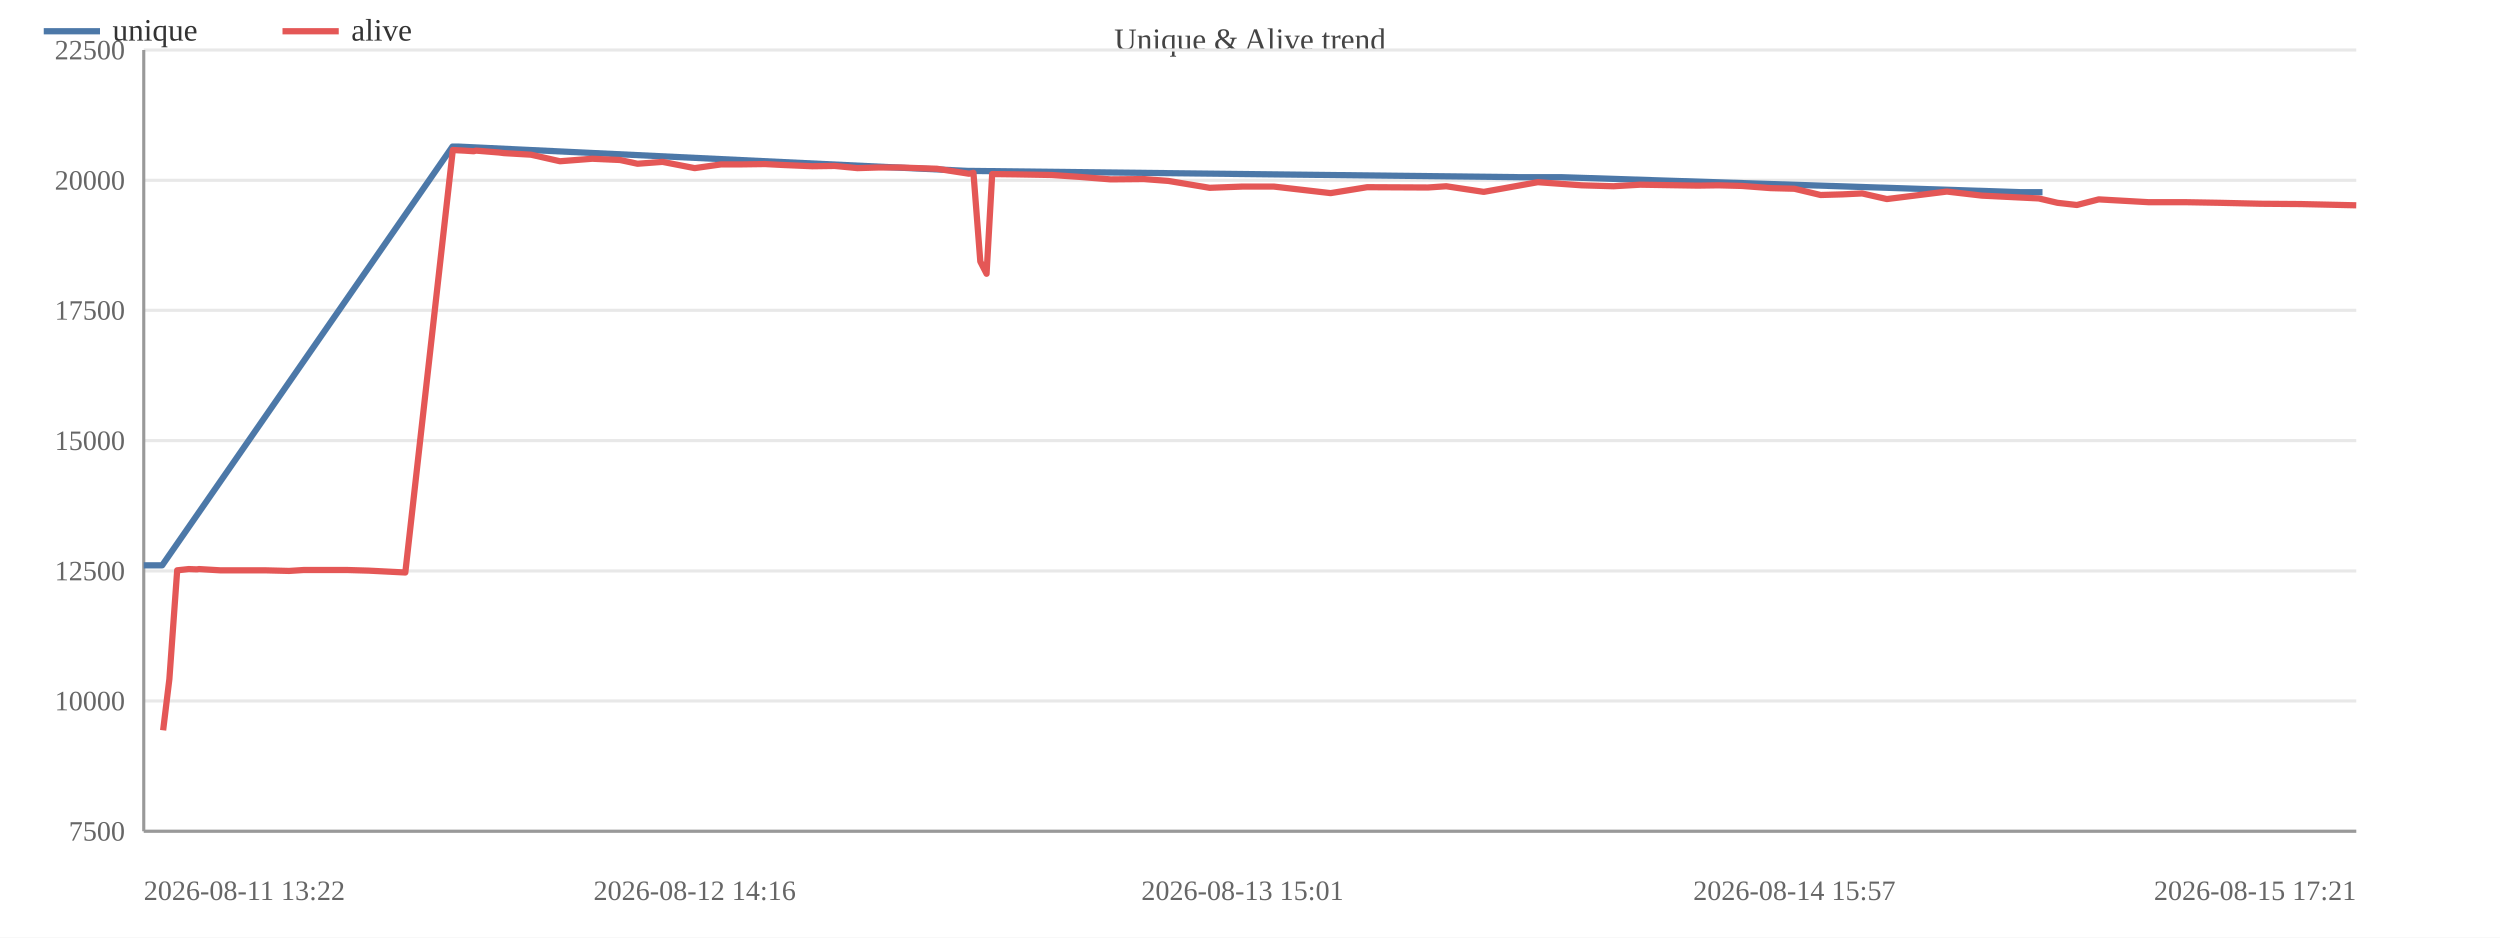
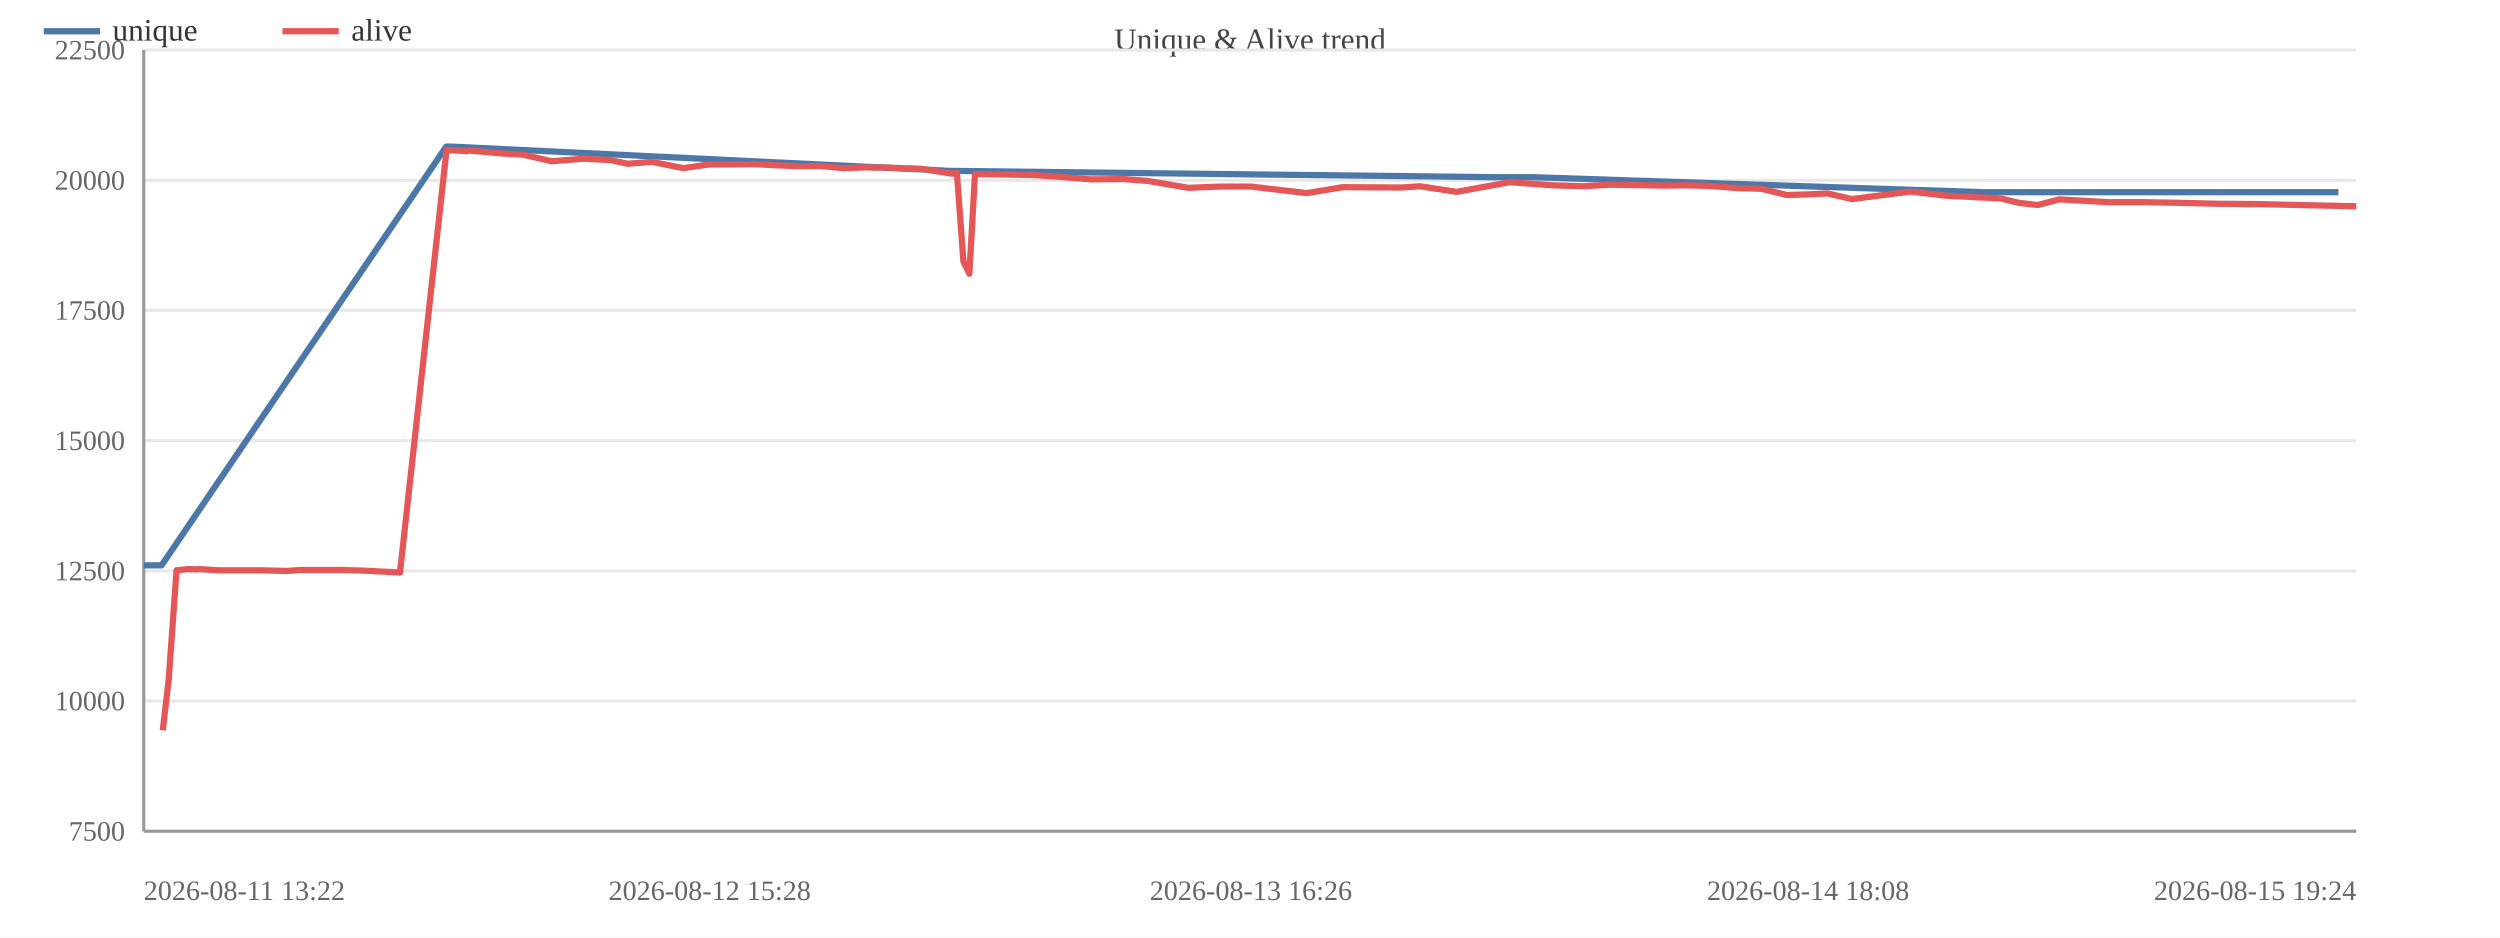
<svg xmlns="http://www.w3.org/2000/svg" width="800" height="300" viewBox="0 0 800 300">
  <rect width="800" height="300" fill="#ffffff" />
  <text x="400.0" y="16" font-size="10" text-anchor="middle" fill="#444">Unique &amp; Alive trend</text>
  <line x1="46" y1="266.0" x2="754" y2="266.0" stroke="#e8e8e8" />
  <text x="40" y="269.0" font-size="9" text-anchor="end" fill="#666">7500</text>
  <line x1="46" y1="224.3" x2="754" y2="224.3" stroke="#e8e8e8" />
  <text x="40" y="227.3" font-size="9" text-anchor="end" fill="#666">10000</text>
  <line x1="46" y1="182.7" x2="754" y2="182.7" stroke="#e8e8e8" />
  <text x="40" y="185.7" font-size="9" text-anchor="end" fill="#666">12500</text>
  <line x1="46" y1="141.0" x2="754" y2="141.0" stroke="#e8e8e8" />
  <text x="40" y="144.0" font-size="9" text-anchor="end" fill="#666">15000</text>
  <line x1="46" y1="99.3" x2="754" y2="99.3" stroke="#e8e8e8" />
  <text x="40" y="102.3" font-size="9" text-anchor="end" fill="#666">17500</text>
  <line x1="46" y1="57.7" x2="754" y2="57.7" stroke="#e8e8e8" />
  <text x="40" y="60.7" font-size="9" text-anchor="end" fill="#666">20000</text>
  <line x1="46" y1="16.0" x2="754" y2="16.0" stroke="#e8e8e8" />
  <text x="40" y="19.0" font-size="9" text-anchor="end" fill="#666">22500</text>
  <line x1="46" y1="16" x2="46" y2="266" stroke="#999" />
  <line x1="46" y1="266" x2="754" y2="266" stroke="#999" />
-   <polyline fill="none" stroke="#4c78a8" stroke-width="2" stroke-linejoin="round" points="46.0,180.9 51.9,180.9 144.8,46.9 146.5,46.9 309.9,54.7 311.3,54.7 486.4,56.7 499.6,56.7 646.6,61.5 653.6,61.5" />
+   <polyline fill="none" stroke="#4c78a8" stroke-width="2" stroke-linejoin="round" points="46.0,180.9 51.7,180.9 142.8,46.9 144.4,46.9 304.5,54.7 306.0,54.7 477.6,56.7 490.4,56.7 634.5,61.5 641.3,61.5 748.3,61.5" />
  <circle cx="46.0" cy="180.9" r="4" fill="transparent" />
-   <circle cx="51.9" cy="180.9" r="4" fill="transparent" />
-   <circle cx="144.8" cy="46.9" r="4" fill="transparent" />
-   <circle cx="146.5" cy="46.9" r="4" fill="transparent" />
-   <circle cx="309.9" cy="54.7" r="4" fill="transparent" />
-   <circle cx="311.3" cy="54.7" r="4" fill="transparent" />
-   <circle cx="486.4" cy="56.7" r="4" fill="transparent" />
-   <circle cx="499.6" cy="56.7" r="4" fill="transparent" />
-   <circle cx="646.6" cy="61.5" r="4" fill="transparent" />
-   <circle cx="653.6" cy="61.5" r="4" fill="transparent" />
-   <polyline fill="none" stroke="#e45756" stroke-width="2" stroke-linejoin="round" points="52.2,233.7 54.2,217.3 56.7,182.5 60.4,182.1 63.0,182.2 63.7,182.1 70.4,182.5 77.7,182.5 84.7,182.5 92.5,182.7 97.2,182.4 104.4,182.4 111.1,182.4 117.9,182.6 129.7,183.2 144.9,48.0 146.6,48.1 148.6,48.2 151.6,48.4 152.3,48.2 159.7,48.8 161.3,49.0 169.9,49.5 179.2,51.6 189.5,50.8 198.4,51.2 204.0,52.4 212.0,51.8 222.3,53.8 230.8,52.6 237.6,52.6 244.8,52.5 250.6,52.8 260.0,53.2 267.1,53.1 274.4,53.8 280.9,53.6 287.9,53.6 299.8,54.0 310.1,55.6 311.5,55.3 313.7,83.7 315.7,87.6 317.5,55.7 325.3,55.8 336.5,56.0 345.4,56.6 355.4,57.4 366.0,57.3 373.9,57.9 387.1,60.1 397.6,59.7 407.6,59.7 425.8,61.8 437.5,59.9 456.9,60.0 462.8,59.6 474.8,61.4 492.1,58.3 506.1,59.3 516.3,59.6 524.9,59.1 543.3,59.4 549.9,59.3 557.4,59.5 566.6,60.2 574.2,60.4 582.6,62.4 589.6,62.2 595.9,61.9 603.8,63.7 623.0,61.3 634.2,62.6 652.4,63.5 658.4,64.9 664.6,65.6 671.6,63.8 687.5,64.7 699.2,64.7 710.5,64.9 723.4,65.2 736.3,65.3 754.0,65.7" />
-   <circle cx="52.2" cy="233.7" r="4" fill="transparent" />
-   <circle cx="54.2" cy="217.3" r="4" fill="transparent" />
-   <circle cx="56.7" cy="182.5" r="4" fill="transparent" />
-   <circle cx="60.4" cy="182.1" r="4" fill="transparent" />
-   <circle cx="63.0" cy="182.2" r="4" fill="transparent" />
-   <circle cx="63.7" cy="182.1" r="4" fill="transparent" />
-   <circle cx="70.4" cy="182.5" r="4" fill="transparent" />
-   <circle cx="77.7" cy="182.5" r="4" fill="transparent" />
-   <circle cx="84.7" cy="182.5" r="4" fill="transparent" />
-   <circle cx="92.5" cy="182.7" r="4" fill="transparent" />
-   <circle cx="97.2" cy="182.4" r="4" fill="transparent" />
-   <circle cx="104.4" cy="182.4" r="4" fill="transparent" />
-   <circle cx="111.1" cy="182.4" r="4" fill="transparent" />
-   <circle cx="117.9" cy="182.6" r="4" fill="transparent" />
-   <circle cx="129.7" cy="183.2" r="4" fill="transparent" />
-   <circle cx="144.9" cy="48.0" r="4" fill="transparent" />
-   <circle cx="146.6" cy="48.1" r="4" fill="transparent" />
-   <circle cx="148.6" cy="48.2" r="4" fill="transparent" />
-   <circle cx="151.6" cy="48.4" r="4" fill="transparent" />
-   <circle cx="152.3" cy="48.2" r="4" fill="transparent" />
-   <circle cx="159.7" cy="48.8" r="4" fill="transparent" />
-   <circle cx="161.3" cy="49.0" r="4" fill="transparent" />
-   <circle cx="169.9" cy="49.5" r="4" fill="transparent" />
-   <circle cx="179.2" cy="51.6" r="4" fill="transparent" />
-   <circle cx="189.5" cy="50.8" r="4" fill="transparent" />
-   <circle cx="198.4" cy="51.2" r="4" fill="transparent" />
-   <circle cx="204.0" cy="52.4" r="4" fill="transparent" />
-   <circle cx="212.0" cy="51.8" r="4" fill="transparent" />
-   <circle cx="222.3" cy="53.8" r="4" fill="transparent" />
-   <circle cx="230.8" cy="52.6" r="4" fill="transparent" />
-   <circle cx="237.6" cy="52.6" r="4" fill="transparent" />
-   <circle cx="244.8" cy="52.5" r="4" fill="transparent" />
-   <circle cx="250.6" cy="52.8" r="4" fill="transparent" />
-   <circle cx="260.0" cy="53.2" r="4" fill="transparent" />
-   <circle cx="267.1" cy="53.1" r="4" fill="transparent" />
-   <circle cx="274.4" cy="53.8" r="4" fill="transparent" />
-   <circle cx="280.9" cy="53.6" r="4" fill="transparent" />
-   <circle cx="287.9" cy="53.6" r="4" fill="transparent" />
-   <circle cx="299.8" cy="54.0" r="4" fill="transparent" />
-   <circle cx="310.1" cy="55.6" r="4" fill="transparent" />
-   <circle cx="311.5" cy="55.3" r="4" fill="transparent" />
-   <circle cx="313.7" cy="83.7" r="4" fill="transparent" />
-   <circle cx="315.7" cy="87.6" r="4" fill="transparent" />
-   <circle cx="317.5" cy="55.7" r="4" fill="transparent" />
-   <circle cx="325.3" cy="55.8" r="4" fill="transparent" />
-   <circle cx="336.5" cy="56.0" r="4" fill="transparent" />
-   <circle cx="345.4" cy="56.6" r="4" fill="transparent" />
-   <circle cx="355.4" cy="57.4" r="4" fill="transparent" />
-   <circle cx="366.0" cy="57.3" r="4" fill="transparent" />
-   <circle cx="373.9" cy="57.9" r="4" fill="transparent" />
-   <circle cx="387.1" cy="60.1" r="4" fill="transparent" />
-   <circle cx="397.6" cy="59.7" r="4" fill="transparent" />
-   <circle cx="407.6" cy="59.7" r="4" fill="transparent" />
-   <circle cx="425.8" cy="61.8" r="4" fill="transparent" />
-   <circle cx="437.5" cy="59.9" r="4" fill="transparent" />
-   <circle cx="456.9" cy="60.0" r="4" fill="transparent" />
-   <circle cx="462.8" cy="59.6" r="4" fill="transparent" />
-   <circle cx="474.8" cy="61.4" r="4" fill="transparent" />
-   <circle cx="492.1" cy="58.3" r="4" fill="transparent" />
-   <circle cx="506.1" cy="59.3" r="4" fill="transparent" />
-   <circle cx="516.3" cy="59.6" r="4" fill="transparent" />
-   <circle cx="524.9" cy="59.1" r="4" fill="transparent" />
-   <circle cx="543.3" cy="59.4" r="4" fill="transparent" />
-   <circle cx="549.9" cy="59.3" r="4" fill="transparent" />
-   <circle cx="557.4" cy="59.5" r="4" fill="transparent" />
-   <circle cx="566.6" cy="60.2" r="4" fill="transparent" />
-   <circle cx="574.2" cy="60.4" r="4" fill="transparent" />
-   <circle cx="582.6" cy="62.4" r="4" fill="transparent" />
-   <circle cx="589.6" cy="62.2" r="4" fill="transparent" />
-   <circle cx="595.9" cy="61.9" r="4" fill="transparent" />
-   <circle cx="603.8" cy="63.7" r="4" fill="transparent" />
-   <circle cx="623.0" cy="61.3" r="4" fill="transparent" />
-   <circle cx="634.2" cy="62.6" r="4" fill="transparent" />
-   <circle cx="652.4" cy="63.5" r="4" fill="transparent" />
-   <circle cx="658.4" cy="64.9" r="4" fill="transparent" />
-   <circle cx="664.6" cy="65.6" r="4" fill="transparent" />
-   <circle cx="671.6" cy="63.8" r="4" fill="transparent" />
-   <circle cx="687.5" cy="64.7" r="4" fill="transparent" />
-   <circle cx="699.2" cy="64.7" r="4" fill="transparent" />
-   <circle cx="710.5" cy="64.9" r="4" fill="transparent" />
-   <circle cx="723.4" cy="65.2" r="4" fill="transparent" />
-   <circle cx="736.3" cy="65.3" r="4" fill="transparent" />
-   <circle cx="754.0" cy="65.7" r="4" fill="transparent" />
+   <circle cx="51.7" cy="180.9" r="4" fill="transparent" />
+   <circle cx="142.8" cy="46.9" r="4" fill="transparent" />
+   <circle cx="144.4" cy="46.9" r="4" fill="transparent" />
+   <circle cx="304.5" cy="54.7" r="4" fill="transparent" />
+   <circle cx="306.0" cy="54.7" r="4" fill="transparent" />
+   <circle cx="477.6" cy="56.7" r="4" fill="transparent" />
+   <circle cx="490.4" cy="56.7" r="4" fill="transparent" />
+   <circle cx="634.5" cy="61.5" r="4" fill="transparent" />
+   <circle cx="641.3" cy="61.5" r="4" fill="transparent" />
+   <circle cx="748.3" cy="61.5" r="4" fill="transparent" />
+   <polyline fill="none" stroke="#e45756" stroke-width="2" stroke-linejoin="round" points="52.1,233.7 54.0,217.3 56.5,182.5 60.1,182.1 62.7,182.2 63.4,182.1 70.0,182.5 77.0,182.5 83.9,182.5 91.5,182.7 96.2,182.4 103.2,182.4 109.7,182.4 116.4,182.6 128.0,183.2 142.9,48.0 144.6,48.1 146.6,48.2 149.5,48.4 150.1,48.2 157.4,48.8 159.0,49.0 167.4,49.5 176.5,51.6 186.6,50.8 195.3,51.2 200.8,52.4 208.6,51.8 218.7,53.8 227.1,52.6 233.7,52.6 240.8,52.5 246.5,52.8 255.7,53.2 262.6,53.1 269.8,53.8 276.2,53.6 283.1,53.6 294.7,54.0 304.8,55.6 306.2,55.3 308.3,83.7 310.2,87.6 312.0,55.7 319.7,55.8 330.6,56.0 339.4,56.6 349.1,57.4 359.6,57.3 367.3,57.9 380.3,60.1 390.5,59.7 400.3,59.7 418.2,61.8 429.6,59.9 448.6,60.0 454.4,59.6 466.1,61.4 483.1,58.3 496.9,59.3 506.8,59.6 515.2,59.1 533.3,59.4 539.7,59.3 547.1,59.5 556.1,60.2 563.6,60.4 571.8,62.4 578.6,62.2 584.8,61.9 592.6,63.7 611.4,61.3 622.4,62.6 640.2,63.5 646.0,64.9 652.1,65.6 659.0,63.8 674.6,64.7 686.0,64.7 697.1,64.9 709.7,65.2 722.4,65.3 739.7,65.7 754.0,66.0" />
+   <circle cx="52.1" cy="233.7" r="4" fill="transparent" />
+   <circle cx="54.0" cy="217.3" r="4" fill="transparent" />
+   <circle cx="56.5" cy="182.5" r="4" fill="transparent" />
+   <circle cx="60.1" cy="182.1" r="4" fill="transparent" />
+   <circle cx="62.7" cy="182.2" r="4" fill="transparent" />
+   <circle cx="63.4" cy="182.1" r="4" fill="transparent" />
+   <circle cx="70.0" cy="182.5" r="4" fill="transparent" />
+   <circle cx="77.0" cy="182.5" r="4" fill="transparent" />
+   <circle cx="83.9" cy="182.5" r="4" fill="transparent" />
+   <circle cx="91.5" cy="182.7" r="4" fill="transparent" />
+   <circle cx="96.2" cy="182.4" r="4" fill="transparent" />
+   <circle cx="103.2" cy="182.4" r="4" fill="transparent" />
+   <circle cx="109.7" cy="182.4" r="4" fill="transparent" />
+   <circle cx="116.4" cy="182.6" r="4" fill="transparent" />
+   <circle cx="128.0" cy="183.2" r="4" fill="transparent" />
+   <circle cx="142.9" cy="48.0" r="4" fill="transparent" />
+   <circle cx="144.6" cy="48.1" r="4" fill="transparent" />
+   <circle cx="146.6" cy="48.2" r="4" fill="transparent" />
+   <circle cx="149.5" cy="48.4" r="4" fill="transparent" />
+   <circle cx="150.1" cy="48.2" r="4" fill="transparent" />
+   <circle cx="157.4" cy="48.8" r="4" fill="transparent" />
+   <circle cx="159.0" cy="49.0" r="4" fill="transparent" />
+   <circle cx="167.4" cy="49.5" r="4" fill="transparent" />
+   <circle cx="176.5" cy="51.6" r="4" fill="transparent" />
+   <circle cx="186.6" cy="50.8" r="4" fill="transparent" />
+   <circle cx="195.3" cy="51.2" r="4" fill="transparent" />
+   <circle cx="200.8" cy="52.4" r="4" fill="transparent" />
+   <circle cx="208.6" cy="51.8" r="4" fill="transparent" />
+   <circle cx="218.7" cy="53.8" r="4" fill="transparent" />
+   <circle cx="227.1" cy="52.6" r="4" fill="transparent" />
+   <circle cx="233.7" cy="52.6" r="4" fill="transparent" />
+   <circle cx="240.8" cy="52.5" r="4" fill="transparent" />
+   <circle cx="246.5" cy="52.8" r="4" fill="transparent" />
+   <circle cx="255.7" cy="53.2" r="4" fill="transparent" />
+   <circle cx="262.6" cy="53.1" r="4" fill="transparent" />
+   <circle cx="269.8" cy="53.8" r="4" fill="transparent" />
+   <circle cx="276.2" cy="53.6" r="4" fill="transparent" />
+   <circle cx="283.1" cy="53.6" r="4" fill="transparent" />
+   <circle cx="294.7" cy="54.0" r="4" fill="transparent" />
+   <circle cx="304.8" cy="55.6" r="4" fill="transparent" />
+   <circle cx="306.2" cy="55.3" r="4" fill="transparent" />
+   <circle cx="308.3" cy="83.7" r="4" fill="transparent" />
+   <circle cx="310.2" cy="87.6" r="4" fill="transparent" />
+   <circle cx="312.0" cy="55.7" r="4" fill="transparent" />
+   <circle cx="319.7" cy="55.8" r="4" fill="transparent" />
+   <circle cx="330.6" cy="56.0" r="4" fill="transparent" />
+   <circle cx="339.4" cy="56.6" r="4" fill="transparent" />
+   <circle cx="349.1" cy="57.4" r="4" fill="transparent" />
+   <circle cx="359.6" cy="57.3" r="4" fill="transparent" />
+   <circle cx="367.3" cy="57.9" r="4" fill="transparent" />
+   <circle cx="380.3" cy="60.1" r="4" fill="transparent" />
+   <circle cx="390.5" cy="59.7" r="4" fill="transparent" />
+   <circle cx="400.3" cy="59.7" r="4" fill="transparent" />
+   <circle cx="418.2" cy="61.8" r="4" fill="transparent" />
+   <circle cx="429.6" cy="59.9" r="4" fill="transparent" />
+   <circle cx="448.6" cy="60.0" r="4" fill="transparent" />
+   <circle cx="454.4" cy="59.6" r="4" fill="transparent" />
+   <circle cx="466.1" cy="61.4" r="4" fill="transparent" />
+   <circle cx="483.1" cy="58.3" r="4" fill="transparent" />
+   <circle cx="496.9" cy="59.3" r="4" fill="transparent" />
+   <circle cx="506.8" cy="59.6" r="4" fill="transparent" />
+   <circle cx="515.2" cy="59.1" r="4" fill="transparent" />
+   <circle cx="533.3" cy="59.4" r="4" fill="transparent" />
+   <circle cx="539.7" cy="59.3" r="4" fill="transparent" />
+   <circle cx="547.1" cy="59.5" r="4" fill="transparent" />
+   <circle cx="556.1" cy="60.2" r="4" fill="transparent" />
+   <circle cx="563.6" cy="60.4" r="4" fill="transparent" />
+   <circle cx="571.8" cy="62.4" r="4" fill="transparent" />
+   <circle cx="578.6" cy="62.2" r="4" fill="transparent" />
+   <circle cx="584.8" cy="61.9" r="4" fill="transparent" />
+   <circle cx="592.6" cy="63.7" r="4" fill="transparent" />
+   <circle cx="611.4" cy="61.3" r="4" fill="transparent" />
+   <circle cx="622.4" cy="62.6" r="4" fill="transparent" />
+   <circle cx="640.2" cy="63.5" r="4" fill="transparent" />
+   <circle cx="646.0" cy="64.9" r="4" fill="transparent" />
+   <circle cx="652.1" cy="65.6" r="4" fill="transparent" />
+   <circle cx="659.0" cy="63.8" r="4" fill="transparent" />
+   <circle cx="674.6" cy="64.7" r="4" fill="transparent" />
+   <circle cx="686.0" cy="64.7" r="4" fill="transparent" />
+   <circle cx="697.1" cy="64.9" r="4" fill="transparent" />
+   <circle cx="709.7" cy="65.2" r="4" fill="transparent" />
+   <circle cx="722.4" cy="65.3" r="4" fill="transparent" />
+   <circle cx="739.7" cy="65.7" r="4" fill="transparent" />
+   <circle cx="754.0" cy="66.0" r="4" fill="transparent" />
  <text x="46.0" y="288" font-size="9" text-anchor="start" fill="#666">2026-08-11 13:22</text>
-   <text x="222.3" y="288" font-size="9" text-anchor="middle" fill="#666">2026-08-12 14:16</text>
-   <text x="397.6" y="288" font-size="9" text-anchor="middle" fill="#666">2026-08-13 15:01</text>
-   <text x="574.2" y="288" font-size="9" text-anchor="middle" fill="#666">2026-08-14 15:57</text>
-   <text x="754.0" y="288" font-size="9" text-anchor="end" fill="#666">2026-08-15 17:21</text>
+   <text x="227.1" y="288" font-size="9" text-anchor="middle" fill="#666">2026-08-12 15:28</text>
+   <text x="400.3" y="288" font-size="9" text-anchor="middle" fill="#666">2026-08-13 16:26</text>
+   <text x="578.6" y="288" font-size="9" text-anchor="middle" fill="#666">2026-08-14 18:08</text>
+   <text x="754.0" y="288" font-size="9" text-anchor="end" fill="#666">2026-08-15 19:24</text>
  <line x1="14" y1="10" x2="32" y2="10" stroke="#4c78a8" stroke-width="2" />
  <text x="36" y="13" font-size="10" fill="#333">unique</text>
  <line x1="90.4" y1="10" x2="108.4" y2="10" stroke="#e45756" stroke-width="2" />
  <text x="112.4" y="13" font-size="10" fill="#333">alive</text>
</svg>
